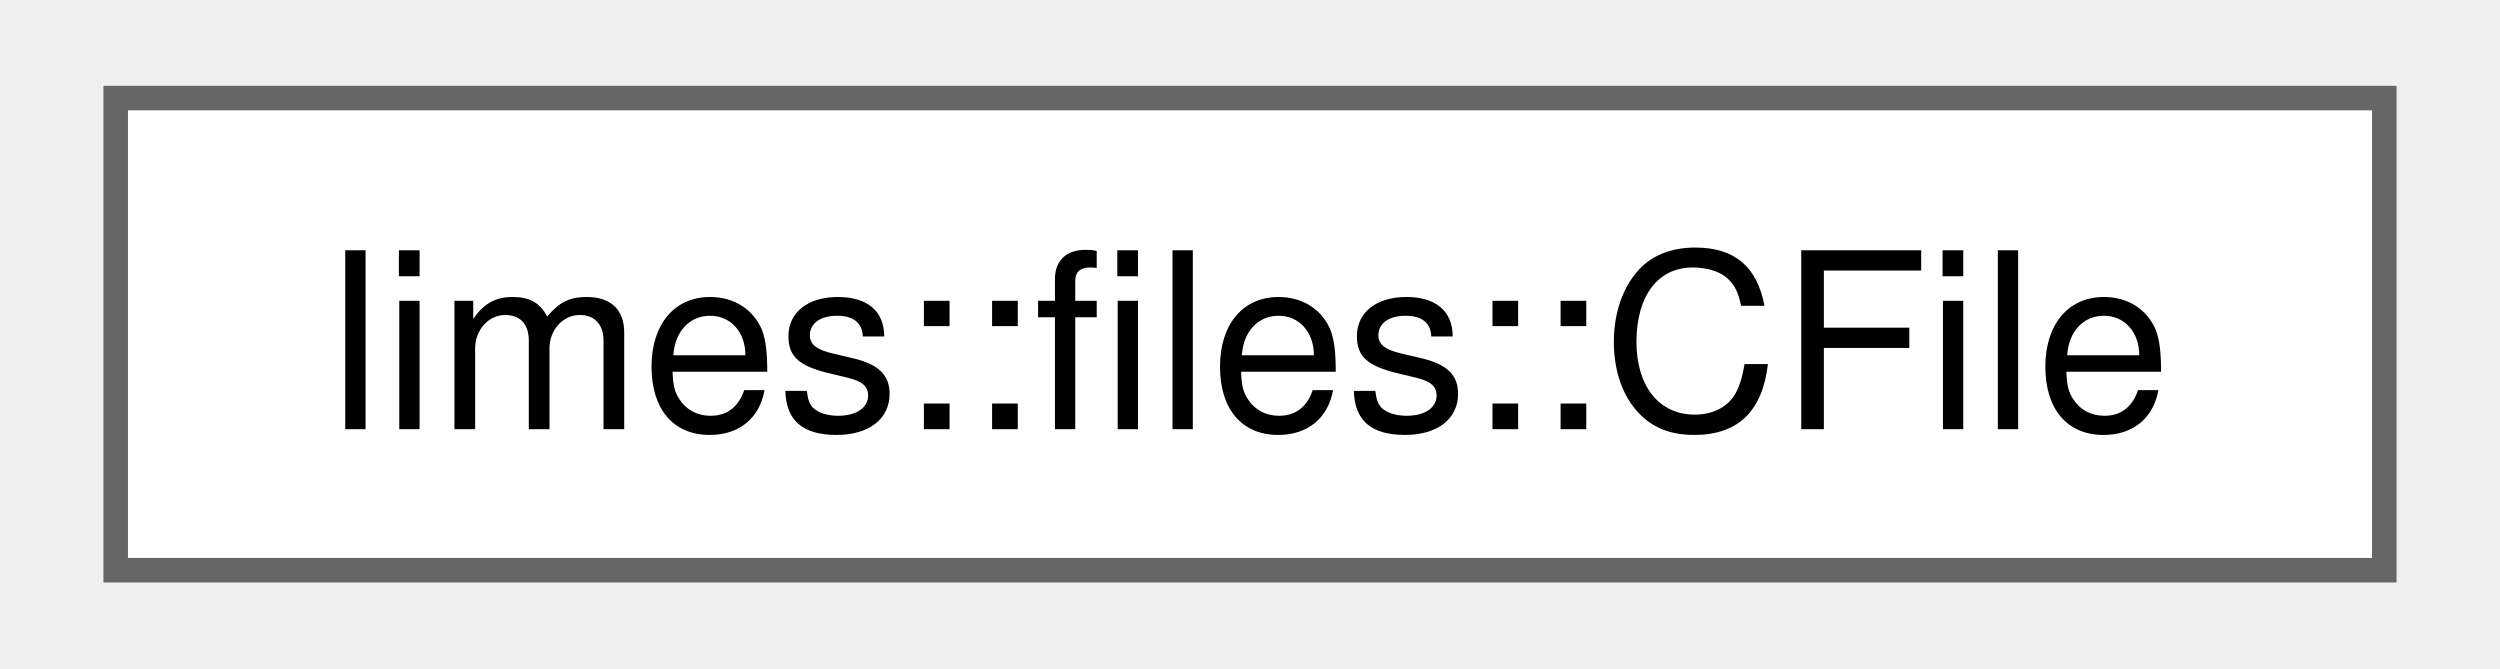
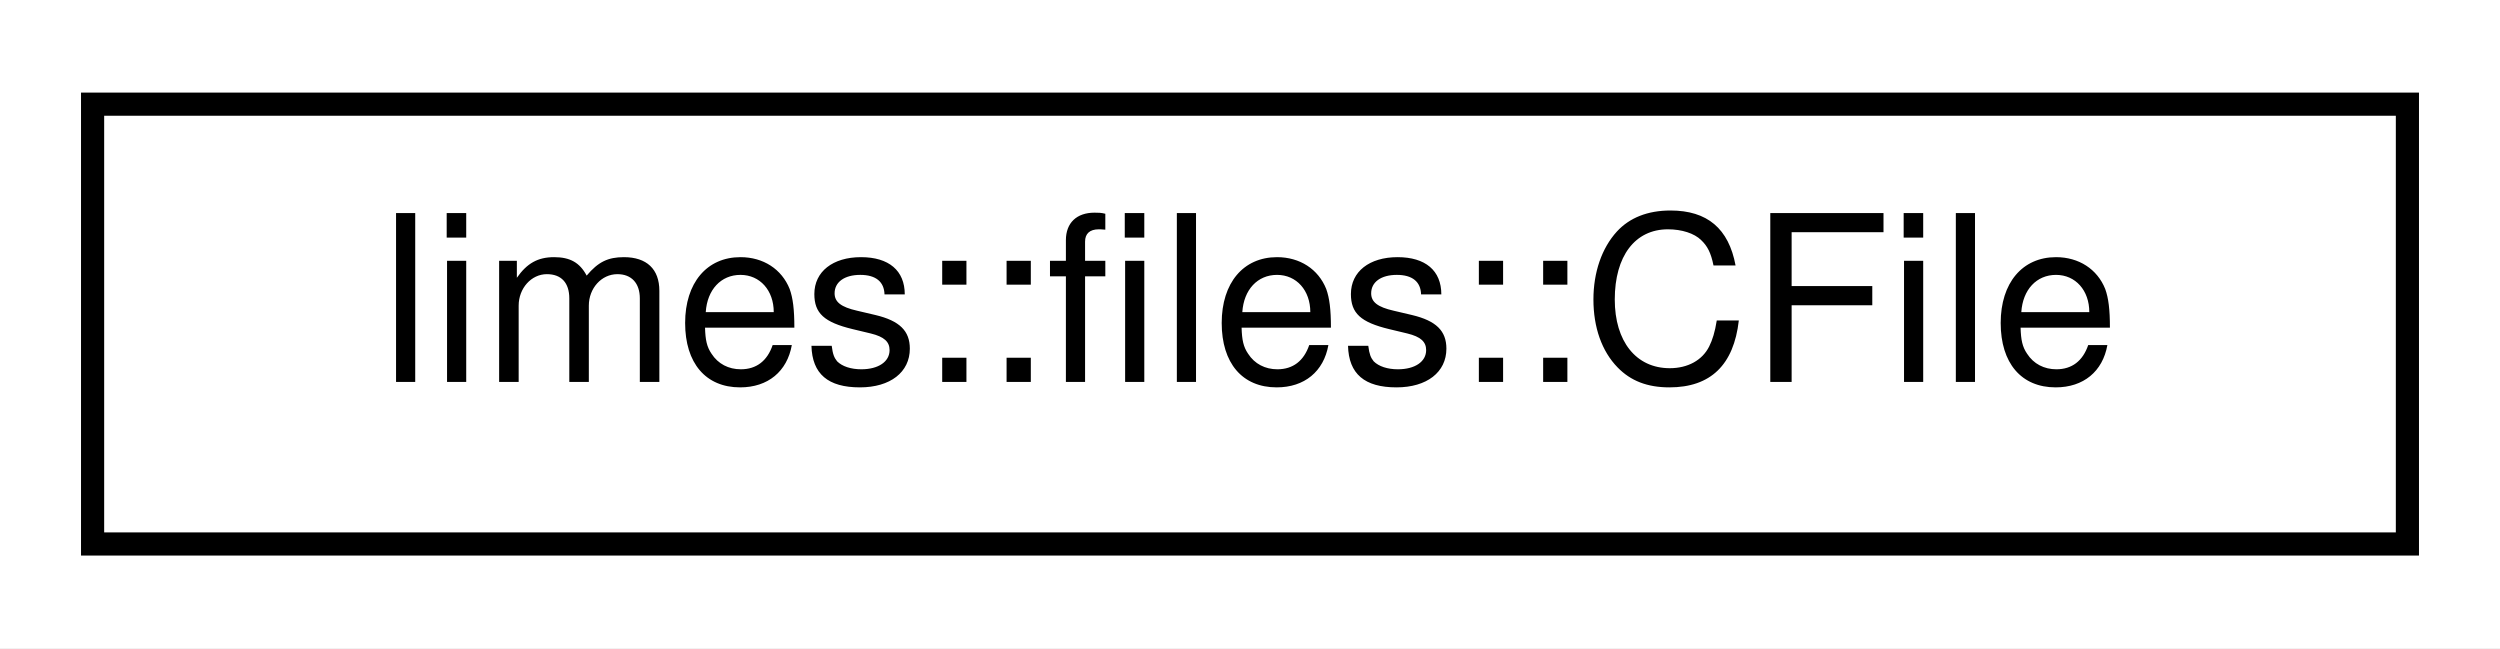
- <svg xmlns="http://www.w3.org/2000/svg" xmlns:xlink="http://www.w3.org/1999/xlink" width="101pt" height="27pt" viewBox="0.00 0.00 100.50 27.25">
-   <g id="graph0" class="graph" transform="scale(1 1) rotate(0) translate(4 23.25)">
-     <g id="Node000000" class="node">
-       <g id="a_Node000000">
-         <a xlink:href="classlimes_1_1files_1_1_c_file.html" target="_top" xlink:title="This class is a wrapper around a C-style FILE* that takes care of freeing the file when the object is...">
-           <polygon fill="white" stroke="#666666" points="92.5,-19.25 0,-19.25 0,0 92.5,0 92.5,-19.25" />
-           <text text-anchor="middle" x="46.25" y="-5.75" font-family="Helvetica,sans-Serif" font-size="10.00">limes::files::CFile</text>
+ <svg xmlns="http://www.w3.org/2000/svg" xmlns:xlink="http://www.w3.org/1999/xlink" width="108pt" height="28pt" viewBox="0.00 0.00 108.00 28.00">
+   <g id="graph0" class="graph" transform="scale(1 1) rotate(0) translate(4 24)">
+     <polygon fill="white" stroke="transparent" points="-4,4 -4,-24 104,-24 104,4 -4,4" />
+     <g id="node1" class="node">
+       <g id="a_node1">
+         <a xlink:href="classlimes_1_1files_1_1CFile.html" target="_top" xlink:title="This class is a wrapper around a C-style FILE* that takes care of freeing the file when the object is...">
+           <polygon fill="white" stroke="black" points="0,-0.5 0,-19.5 100,-19.5 100,-0.5 0,-0.5" />
+           <text text-anchor="middle" x="50" y="-7.5" font-family="Helvetica,sans-Serif" font-size="10.00">limes::files::CFile</text>
        </a>
      </g>
    </g>
  </g>
</svg>
